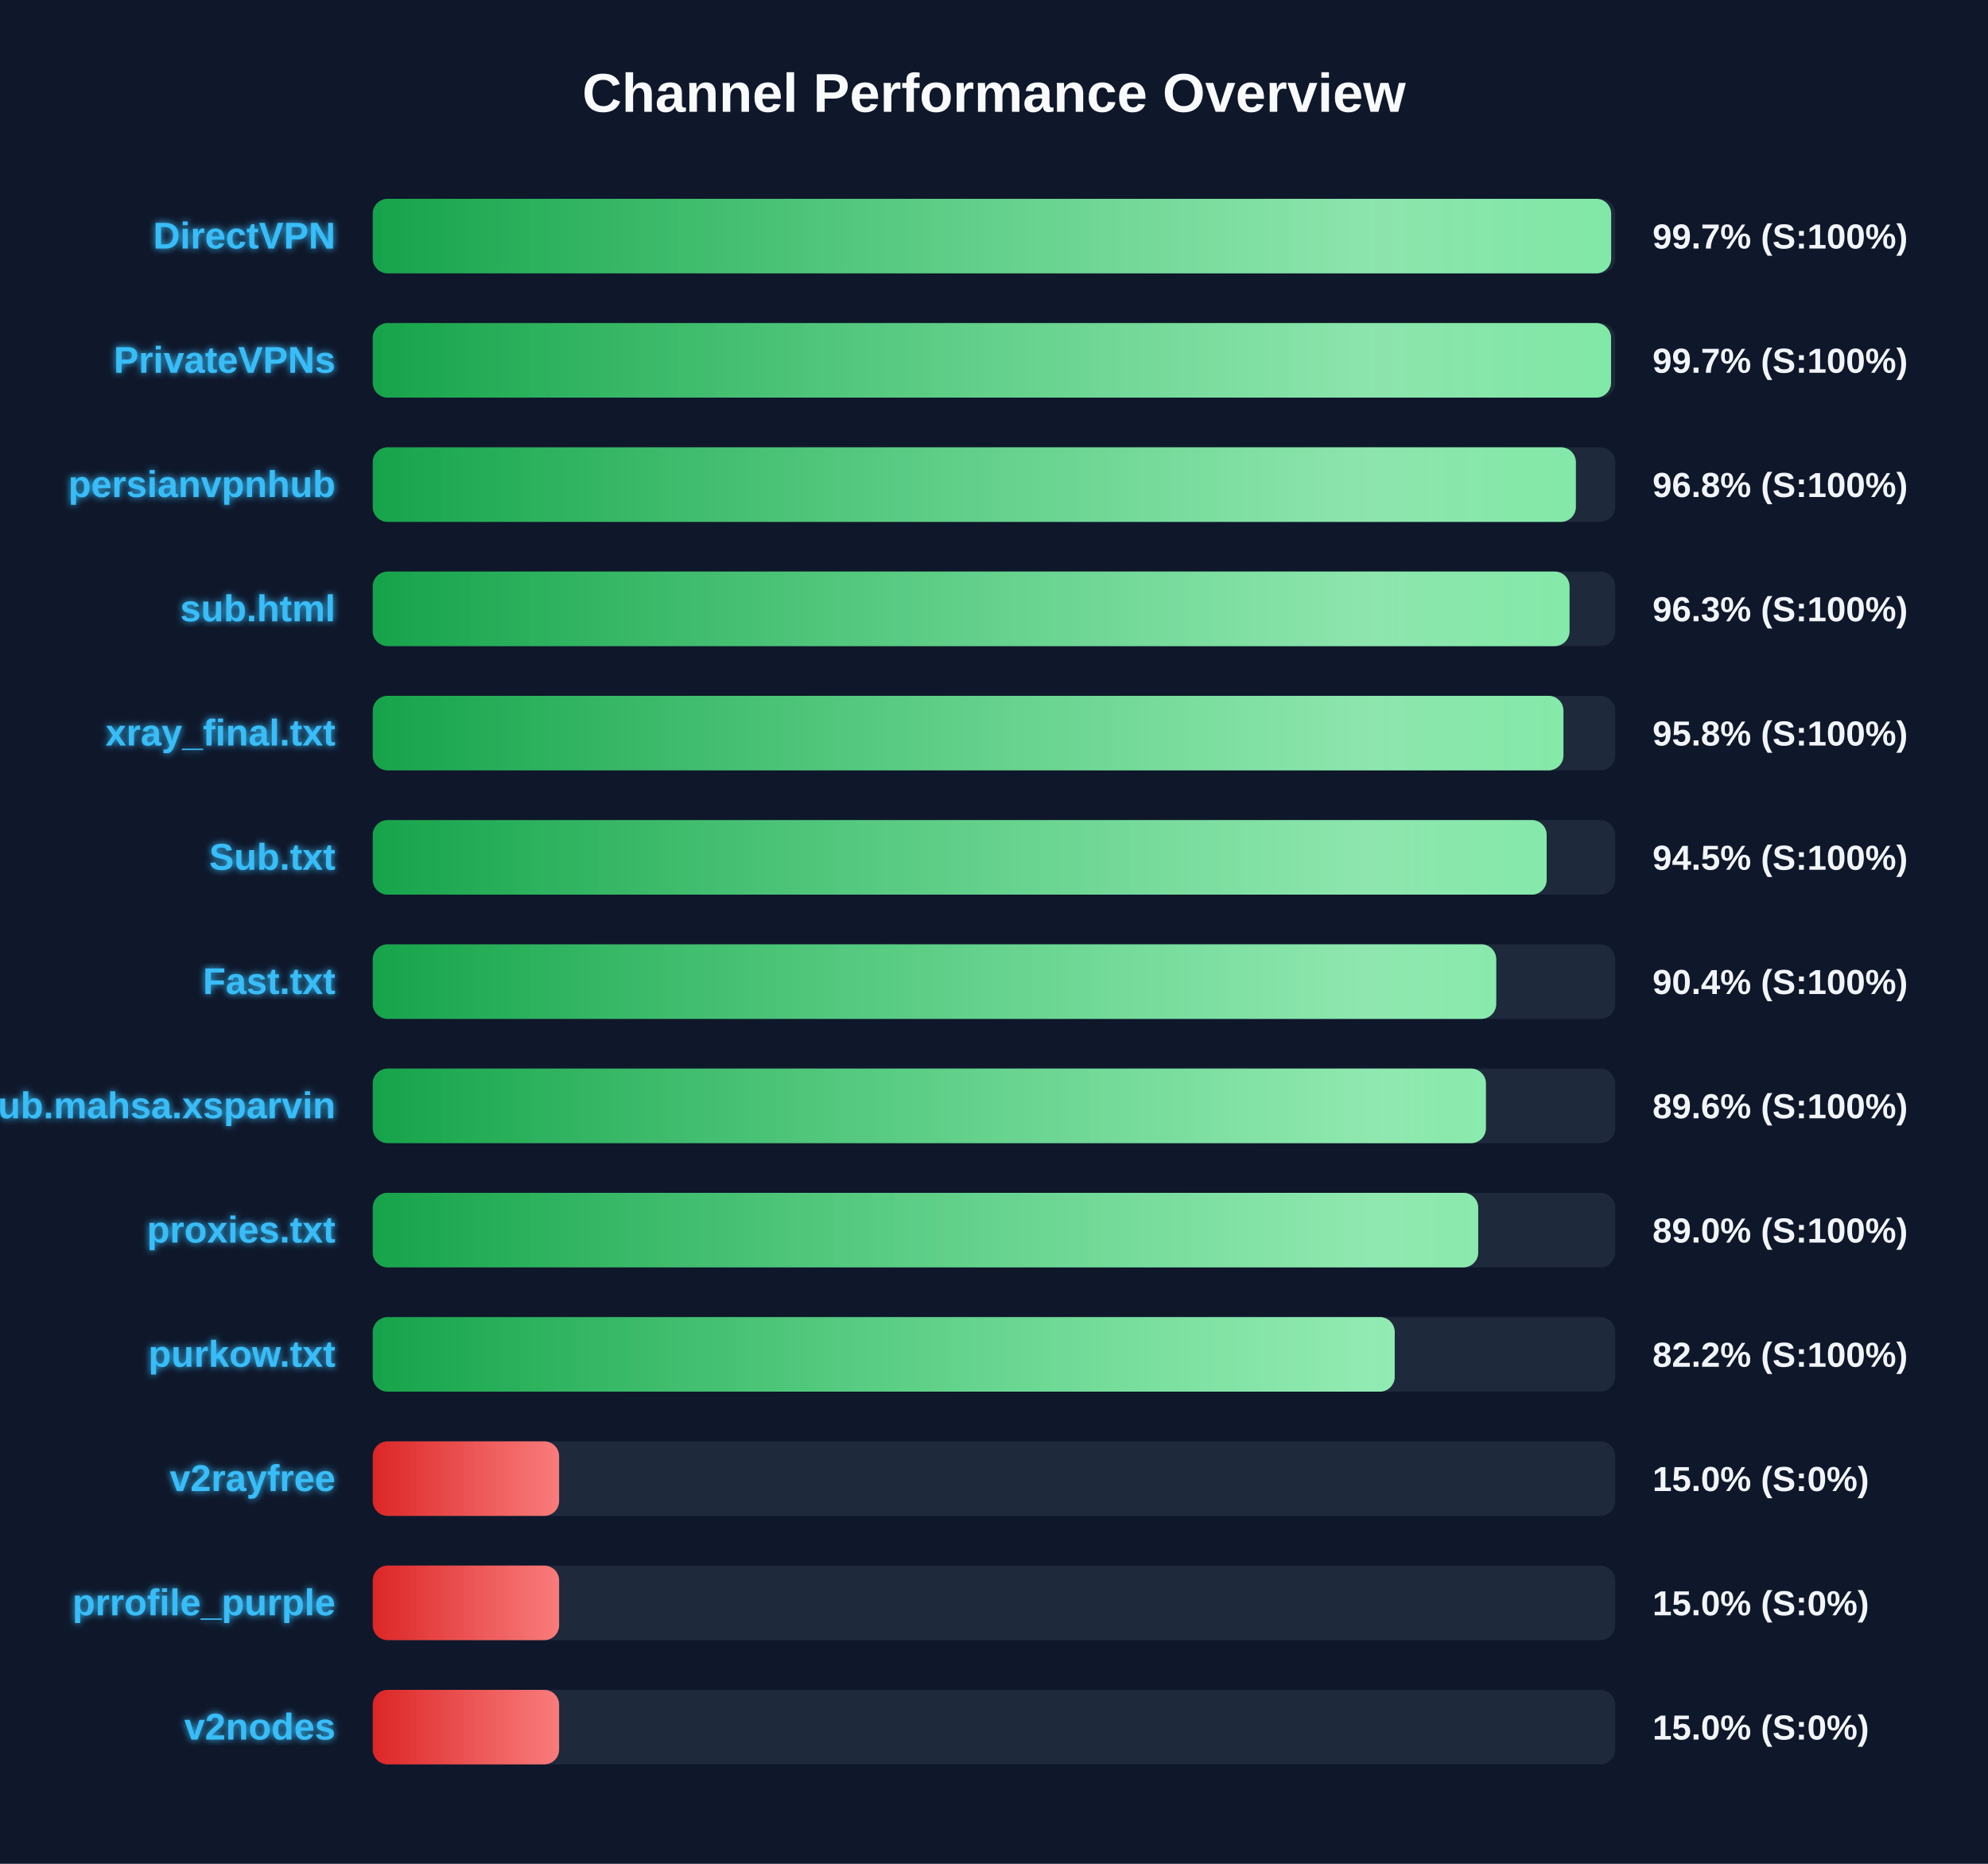
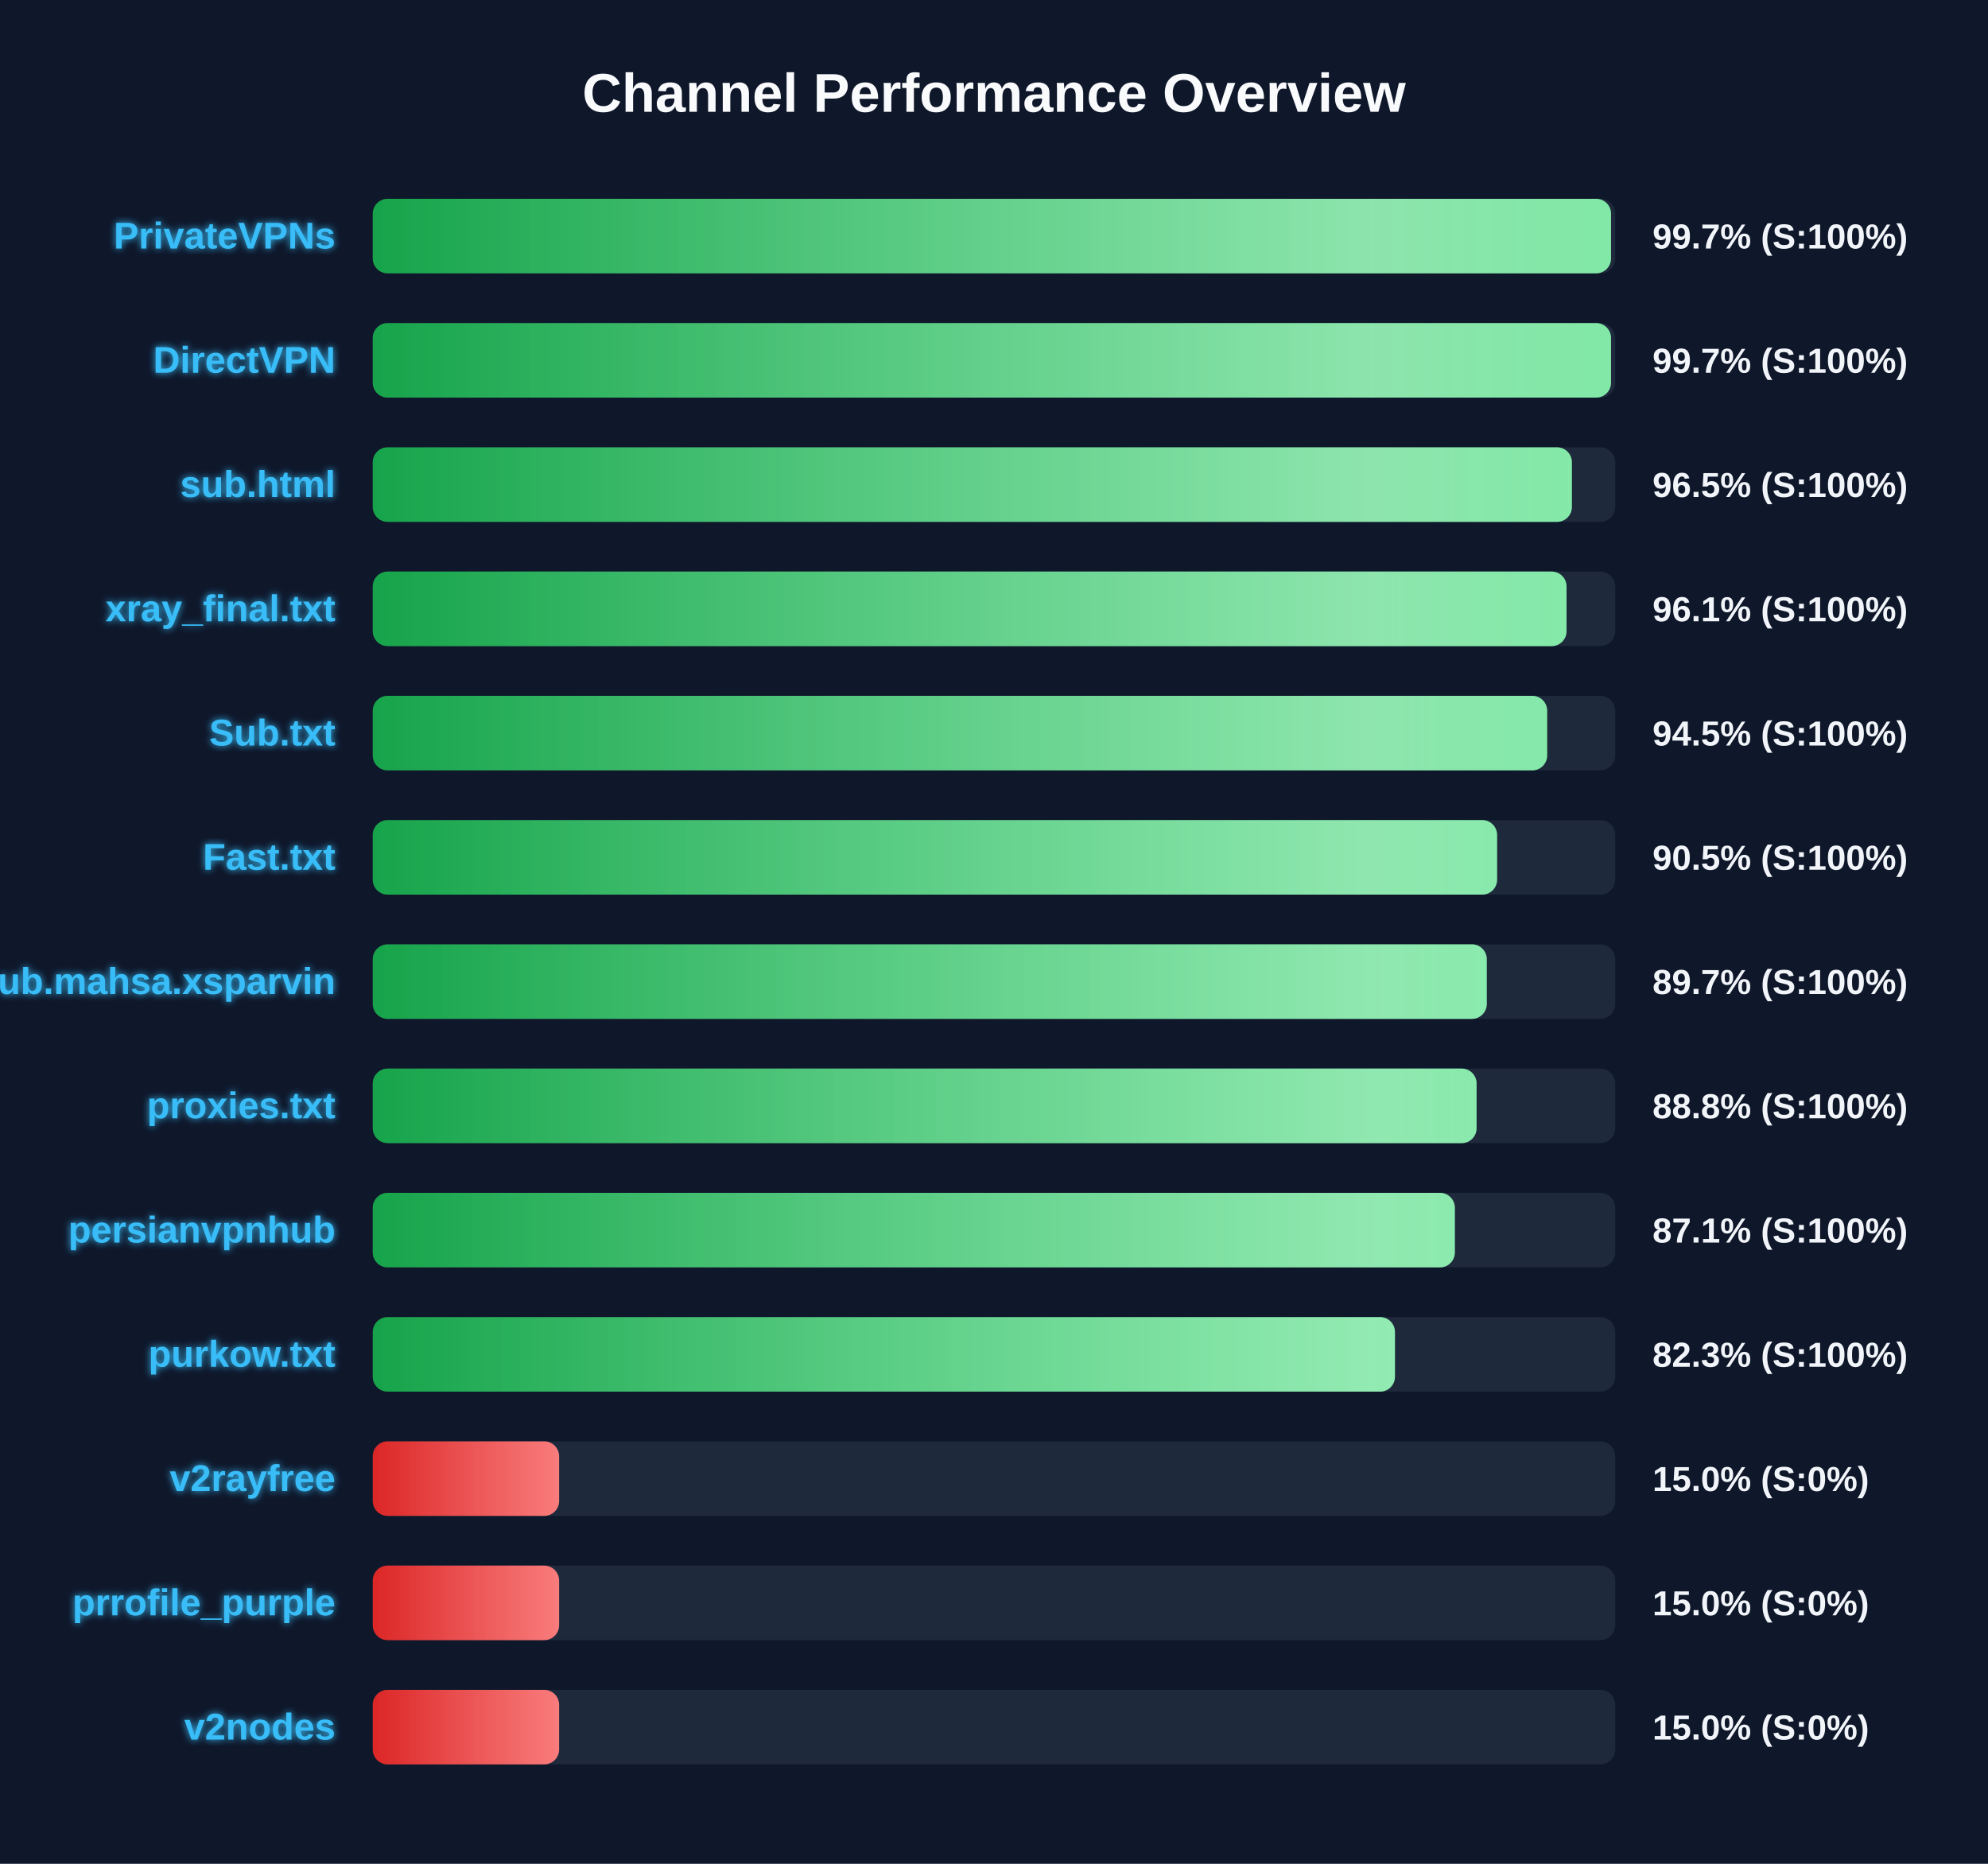
<svg xmlns="http://www.w3.org/2000/svg" width="800" height="750" version="1.1">
  <defs>
    <linearGradient id="grad-green" x1="0%" y1="0%" x2="100%" y2="0%">
      <stop offset="0%" stop-color="#16a34a" />
      <stop offset="100%" stop-color="#4ade80" />
    </linearGradient>
    <linearGradient id="grad-yellow" x1="0%" y1="0%" x2="100%" y2="0%">
      <stop offset="0%" stop-color="#ca8a04" />
      <stop offset="100%" stop-color="#fde047" />
    </linearGradient>
    <linearGradient id="grad-red" x1="0%" y1="0%" x2="100%" y2="0%">
      <stop offset="0%" stop-color="#dc2626" />
      <stop offset="100%" stop-color="#f87171" />
    </linearGradient>
    <linearGradient id="shimmer" x1="0%" y1="0%" x2="100%" y2="0%">
      <stop offset="0%" stop-color="rgba(255,255,255,0)" />
      <stop offset="50%" stop-color="rgba(255,255,255,0.4)" />
      <stop offset="100%" stop-color="rgba(255,255,255,0)" />
    </linearGradient>
    <filter id="glow" x="-20%" y="-20%" width="140%" height="140%">
      <feGaussianBlur stdDeviation="1.5" result="blur" />
      <feComposite in="SourceGraphic" in2="blur" operator="over" />
    </filter>
  </defs>
  <style>
        .bg-rect { fill: #0f172a; }
        .title { font: bold 22px 'Segoe UI', Arial, sans-serif; fill: #f8fafc; }
        .row { font: bold 15px 'Segoe UI', Arial, sans-serif; fill: #38bdf8; filter: url(#glow); }
        .score { font: bold 14px 'Segoe UI', Arial, sans-serif; fill: #f1f5f9; }
        @keyframes shimmer-anim {
            0% { transform: translateX(-100%); }
            100% { transform: translateX(200%); }
        }
        .shimmer-rect {
            animation: shimmer-anim 2.5s infinite linear;
        }
    </style>
  <rect width="100%" height="100%" class="bg-rect" />
  <text x="400" y="45" text-anchor="middle" class="title">Channel Performance Overview</text>
  <rect x="150" y="80" width="500" height="30" fill="#1e293b" rx="6" />
  <clipPath id="clip-0">
-     <rect x="150" y="80" width="498.35" height="30" rx="6" />
+     <rect x="150" y="80" width="498.3" height="30" rx="6" />
  </clipPath>
-   <rect x="150" y="80" width="498.35" height="30" fill="url(#grad-green)" rx="6" />
+   <rect x="150" y="80" width="498.3" height="30" fill="url(#grad-green)" rx="6" />
  <g clip-path="url(#clip-0)">
    <rect x="150" y="80" width="100%" height="30" fill="url(#shimmer)" class="shimmer-rect" />
  </g>
-   <text x="135" y="100" text-anchor="end" class="row">DirectVPN</text>
+   <text x="135" y="100" text-anchor="end" class="row">PrivateVPNs</text>
  <text x="665" y="100" text-anchor="start" class="score">99.7% (S:100%)</text>
  <rect x="150" y="130" width="500" height="30" fill="#1e293b" rx="6" />
  <clipPath id="clip-1">
    <rect x="150" y="130" width="498.3" height="30" rx="6" />
  </clipPath>
  <rect x="150" y="130" width="498.3" height="30" fill="url(#grad-green)" rx="6" />
  <g clip-path="url(#clip-1)">
    <rect x="150" y="130" width="100%" height="30" fill="url(#shimmer)" class="shimmer-rect" />
  </g>
-   <text x="135" y="150" text-anchor="end" class="row">PrivateVPNs</text>
+   <text x="135" y="150" text-anchor="end" class="row">DirectVPN</text>
  <text x="665" y="150" text-anchor="start" class="score">99.7% (S:100%)</text>
  <rect x="150" y="180" width="500" height="30" fill="#1e293b" rx="6" />
  <clipPath id="clip-2">
-     <rect x="150" y="180" width="484.15" height="30" rx="6" />
+     <rect x="150" y="180" width="482.55" height="30" rx="6" />
  </clipPath>
-   <rect x="150" y="180" width="484.15" height="30" fill="url(#grad-green)" rx="6" />
+   <rect x="150" y="180" width="482.55" height="30" fill="url(#grad-green)" rx="6" />
  <g clip-path="url(#clip-2)">
    <rect x="150" y="180" width="100%" height="30" fill="url(#shimmer)" class="shimmer-rect" />
  </g>
-   <text x="135" y="200" text-anchor="end" class="row">persianvpnhub</text>
-   <text x="665" y="200" text-anchor="start" class="score">96.8% (S:100%)</text>
+   <text x="135" y="200" text-anchor="end" class="row">sub.html</text>
+   <text x="665" y="200" text-anchor="start" class="score">96.5% (S:100%)</text>
  <rect x="150" y="230" width="500" height="30" fill="#1e293b" rx="6" />
  <clipPath id="clip-3">
-     <rect x="150" y="230" width="481.6" height="30" rx="6" />
+     <rect x="150" y="230" width="480.4" height="30" rx="6" />
  </clipPath>
-   <rect x="150" y="230" width="481.6" height="30" fill="url(#grad-green)" rx="6" />
+   <rect x="150" y="230" width="480.4" height="30" fill="url(#grad-green)" rx="6" />
  <g clip-path="url(#clip-3)">
    <rect x="150" y="230" width="100%" height="30" fill="url(#shimmer)" class="shimmer-rect" />
  </g>
-   <text x="135" y="250" text-anchor="end" class="row">sub.html</text>
-   <text x="665" y="250" text-anchor="start" class="score">96.3% (S:100%)</text>
+   <text x="135" y="250" text-anchor="end" class="row">xray_final.txt</text>
+   <text x="665" y="250" text-anchor="start" class="score">96.1% (S:100%)</text>
  <rect x="150" y="280" width="500" height="30" fill="#1e293b" rx="6" />
  <clipPath id="clip-4">
-     <rect x="150" y="280" width="479.15" height="30" rx="6" />
+     <rect x="150" y="280" width="472.6" height="30" rx="6" />
  </clipPath>
-   <rect x="150" y="280" width="479.15" height="30" fill="url(#grad-green)" rx="6" />
+   <rect x="150" y="280" width="472.6" height="30" fill="url(#grad-green)" rx="6" />
  <g clip-path="url(#clip-4)">
    <rect x="150" y="280" width="100%" height="30" fill="url(#shimmer)" class="shimmer-rect" />
  </g>
-   <text x="135" y="300" text-anchor="end" class="row">xray_final.txt</text>
-   <text x="665" y="300" text-anchor="start" class="score">95.8% (S:100%)</text>
+   <text x="135" y="300" text-anchor="end" class="row">Sub.txt</text>
+   <text x="665" y="300" text-anchor="start" class="score">94.5% (S:100%)</text>
  <rect x="150" y="330" width="500" height="30" fill="#1e293b" rx="6" />
  <clipPath id="clip-5">
-     <rect x="150" y="330" width="472.4" height="30" rx="6" />
+     <rect x="150" y="330" width="452.45" height="30" rx="6" />
  </clipPath>
-   <rect x="150" y="330" width="472.4" height="30" fill="url(#grad-green)" rx="6" />
+   <rect x="150" y="330" width="452.45" height="30" fill="url(#grad-green)" rx="6" />
  <g clip-path="url(#clip-5)">
    <rect x="150" y="330" width="100%" height="30" fill="url(#shimmer)" class="shimmer-rect" />
  </g>
-   <text x="135" y="350" text-anchor="end" class="row">Sub.txt</text>
-   <text x="665" y="350" text-anchor="start" class="score">94.5% (S:100%)</text>
+   <text x="135" y="350" text-anchor="end" class="row">Fast.txt</text>
+   <text x="665" y="350" text-anchor="start" class="score">90.5% (S:100%)</text>
  <rect x="150" y="380" width="500" height="30" fill="#1e293b" rx="6" />
  <clipPath id="clip-6">
-     <rect x="150" y="380" width="452.1" height="30" rx="6" />
+     <rect x="150" y="380" width="448.3" height="30" rx="6" />
  </clipPath>
-   <rect x="150" y="380" width="452.1" height="30" fill="url(#grad-green)" rx="6" />
+   <rect x="150" y="380" width="448.3" height="30" fill="url(#grad-green)" rx="6" />
  <g clip-path="url(#clip-6)">
    <rect x="150" y="380" width="100%" height="30" fill="url(#shimmer)" class="shimmer-rect" />
  </g>
-   <text x="135" y="400" text-anchor="end" class="row">Fast.txt</text>
-   <text x="665" y="400" text-anchor="start" class="score">90.4% (S:100%)</text>
+   <text x="135" y="400" text-anchor="end" class="row">Sub.mahsa.xsparvin</text>
+   <text x="665" y="400" text-anchor="start" class="score">89.7% (S:100%)</text>
  <rect x="150" y="430" width="500" height="30" fill="#1e293b" rx="6" />
  <clipPath id="clip-7">
-     <rect x="150" y="430" width="447.95" height="30" rx="6" />
+     <rect x="150" y="430" width="444.2" height="30" rx="6" />
  </clipPath>
-   <rect x="150" y="430" width="447.95" height="30" fill="url(#grad-green)" rx="6" />
+   <rect x="150" y="430" width="444.2" height="30" fill="url(#grad-green)" rx="6" />
  <g clip-path="url(#clip-7)">
    <rect x="150" y="430" width="100%" height="30" fill="url(#shimmer)" class="shimmer-rect" />
  </g>
-   <text x="135" y="450" text-anchor="end" class="row">Sub.mahsa.xsparvin</text>
-   <text x="665" y="450" text-anchor="start" class="score">89.6% (S:100%)</text>
+   <text x="135" y="450" text-anchor="end" class="row">proxies.txt</text>
+   <text x="665" y="450" text-anchor="start" class="score">88.8% (S:100%)</text>
  <rect x="150" y="480" width="500" height="30" fill="#1e293b" rx="6" />
  <clipPath id="clip-8">
-     <rect x="150" y="480" width="444.85" height="30" rx="6" />
+     <rect x="150" y="480" width="435.45" height="30" rx="6" />
  </clipPath>
-   <rect x="150" y="480" width="444.85" height="30" fill="url(#grad-green)" rx="6" />
+   <rect x="150" y="480" width="435.45" height="30" fill="url(#grad-green)" rx="6" />
  <g clip-path="url(#clip-8)">
    <rect x="150" y="480" width="100%" height="30" fill="url(#shimmer)" class="shimmer-rect" />
  </g>
-   <text x="135" y="500" text-anchor="end" class="row">proxies.txt</text>
-   <text x="665" y="500" text-anchor="start" class="score">89.0% (S:100%)</text>
+   <text x="135" y="500" text-anchor="end" class="row">persianvpnhub</text>
+   <text x="665" y="500" text-anchor="start" class="score">87.1% (S:100%)</text>
  <rect x="150" y="530" width="500" height="30" fill="#1e293b" rx="6" />
  <clipPath id="clip-9">
-     <rect x="150" y="530" width="411.25" height="30" rx="6" />
+     <rect x="150" y="530" width="411.35" height="30" rx="6" />
  </clipPath>
-   <rect x="150" y="530" width="411.25" height="30" fill="url(#grad-green)" rx="6" />
+   <rect x="150" y="530" width="411.35" height="30" fill="url(#grad-green)" rx="6" />
  <g clip-path="url(#clip-9)">
    <rect x="150" y="530" width="100%" height="30" fill="url(#shimmer)" class="shimmer-rect" />
  </g>
  <text x="135" y="550" text-anchor="end" class="row">purkow.txt</text>
-   <text x="665" y="550" text-anchor="start" class="score">82.2% (S:100%)</text>
+   <text x="665" y="550" text-anchor="start" class="score">82.3% (S:100%)</text>
  <rect x="150" y="580" width="500" height="30" fill="#1e293b" rx="6" />
  <clipPath id="clip-10">
    <rect x="150" y="580" width="75.0" height="30" rx="6" />
  </clipPath>
  <rect x="150" y="580" width="75.0" height="30" fill="url(#grad-red)" rx="6" />
  <g clip-path="url(#clip-10)">
    <rect x="150" y="580" width="100%" height="30" fill="url(#shimmer)" class="shimmer-rect" />
  </g>
  <text x="135" y="600" text-anchor="end" class="row">v2rayfree</text>
  <text x="665" y="600" text-anchor="start" class="score">15.0% (S:0%)</text>
  <rect x="150" y="630" width="500" height="30" fill="#1e293b" rx="6" />
  <clipPath id="clip-11">
    <rect x="150" y="630" width="75.0" height="30" rx="6" />
  </clipPath>
  <rect x="150" y="630" width="75.0" height="30" fill="url(#grad-red)" rx="6" />
  <g clip-path="url(#clip-11)">
    <rect x="150" y="630" width="100%" height="30" fill="url(#shimmer)" class="shimmer-rect" />
  </g>
  <text x="135" y="650" text-anchor="end" class="row">prrofile_purple</text>
  <text x="665" y="650" text-anchor="start" class="score">15.0% (S:0%)</text>
  <rect x="150" y="680" width="500" height="30" fill="#1e293b" rx="6" />
  <clipPath id="clip-12">
    <rect x="150" y="680" width="75.0" height="30" rx="6" />
  </clipPath>
  <rect x="150" y="680" width="75.0" height="30" fill="url(#grad-red)" rx="6" />
  <g clip-path="url(#clip-12)">
    <rect x="150" y="680" width="100%" height="30" fill="url(#shimmer)" class="shimmer-rect" />
  </g>
  <text x="135" y="700" text-anchor="end" class="row">v2nodes</text>
  <text x="665" y="700" text-anchor="start" class="score">15.0% (S:0%)</text>
</svg>
